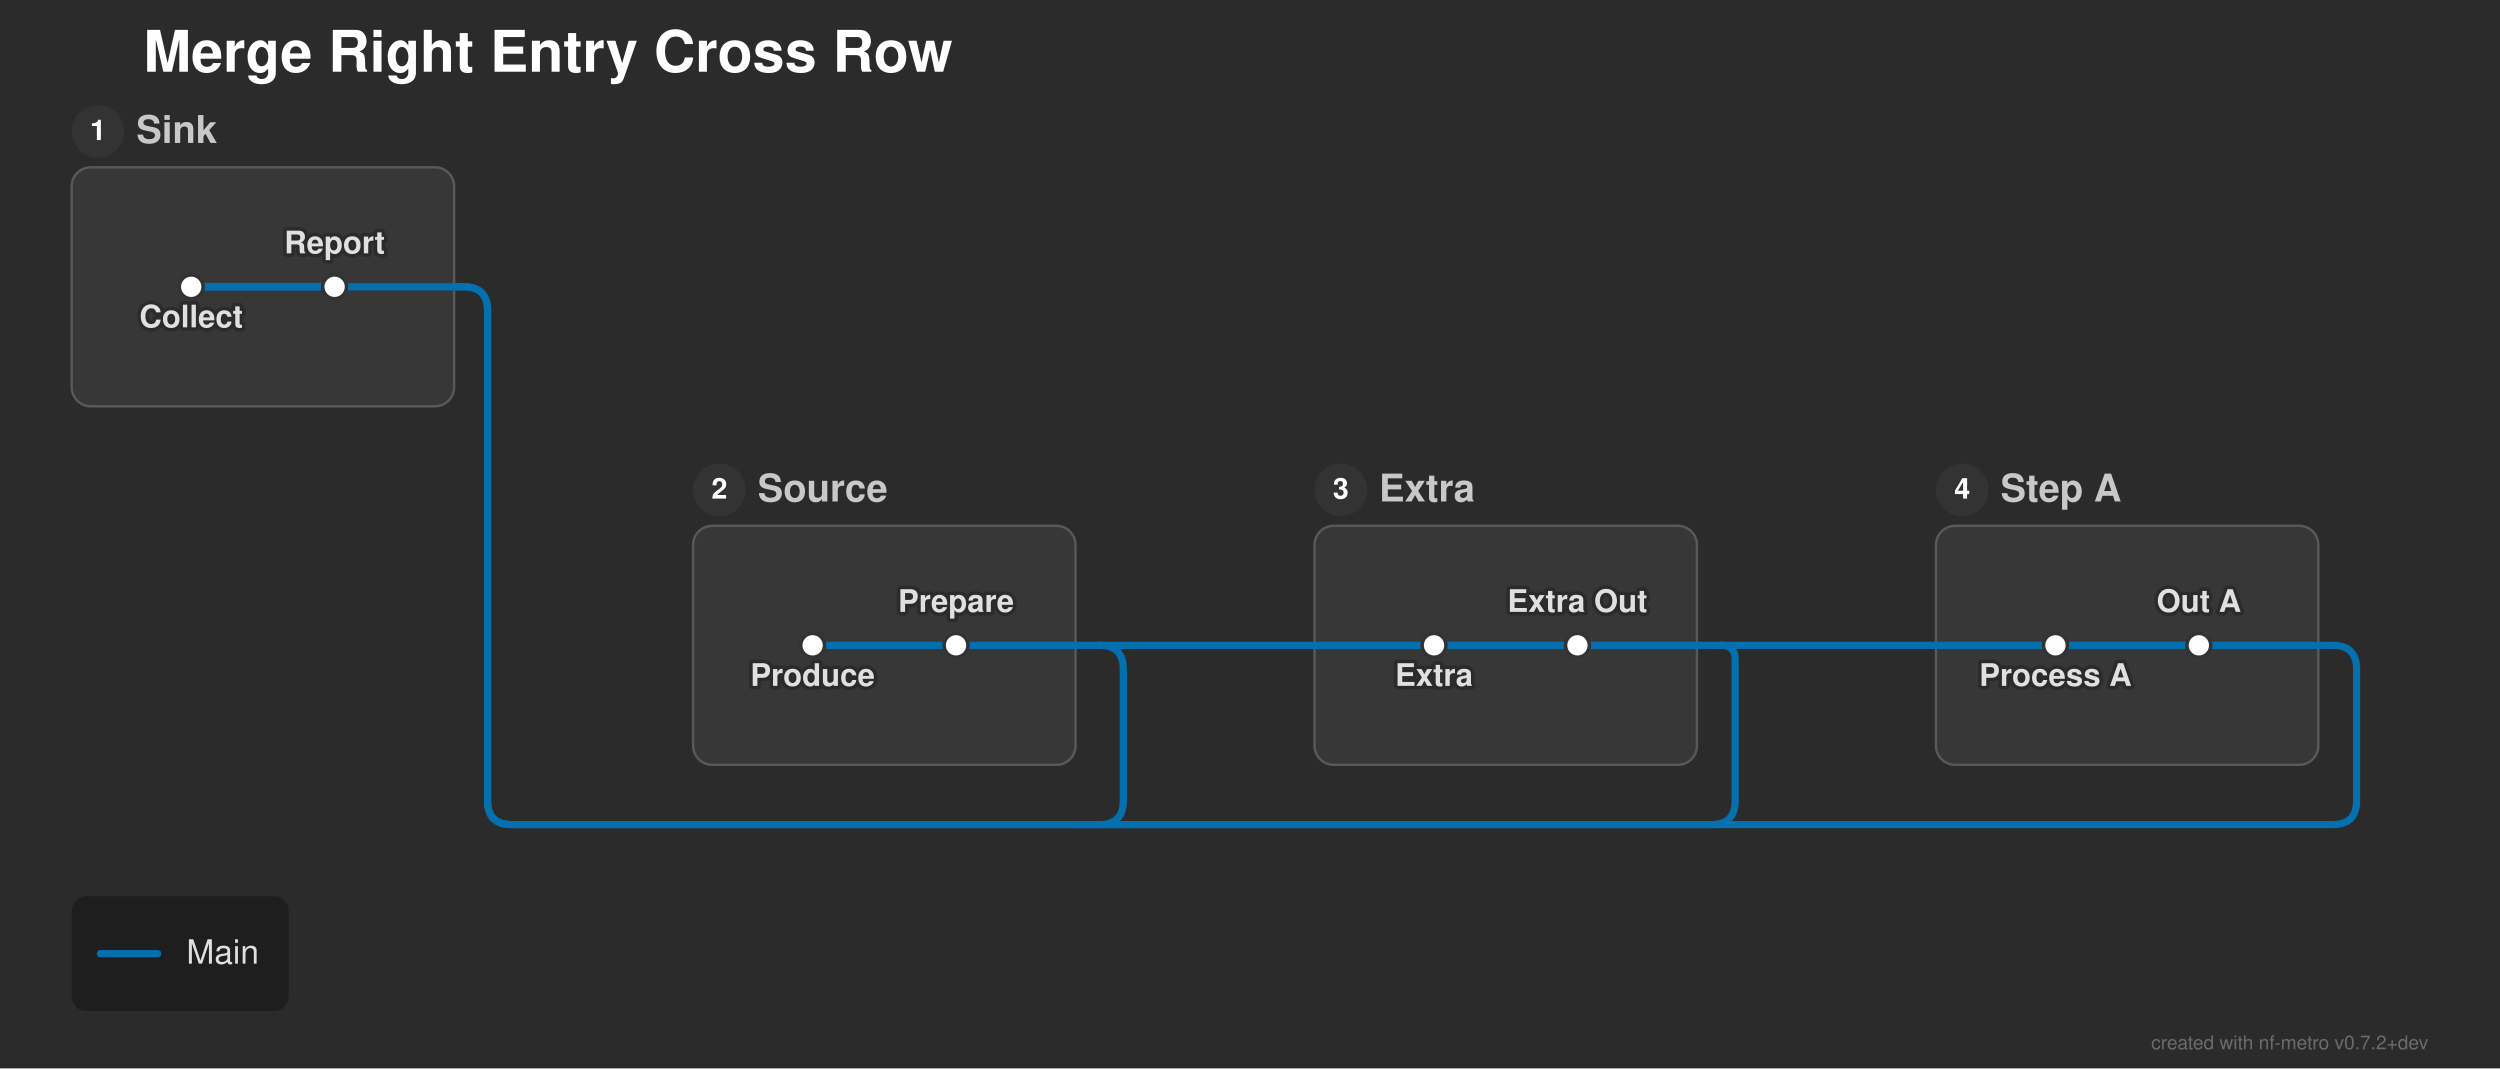
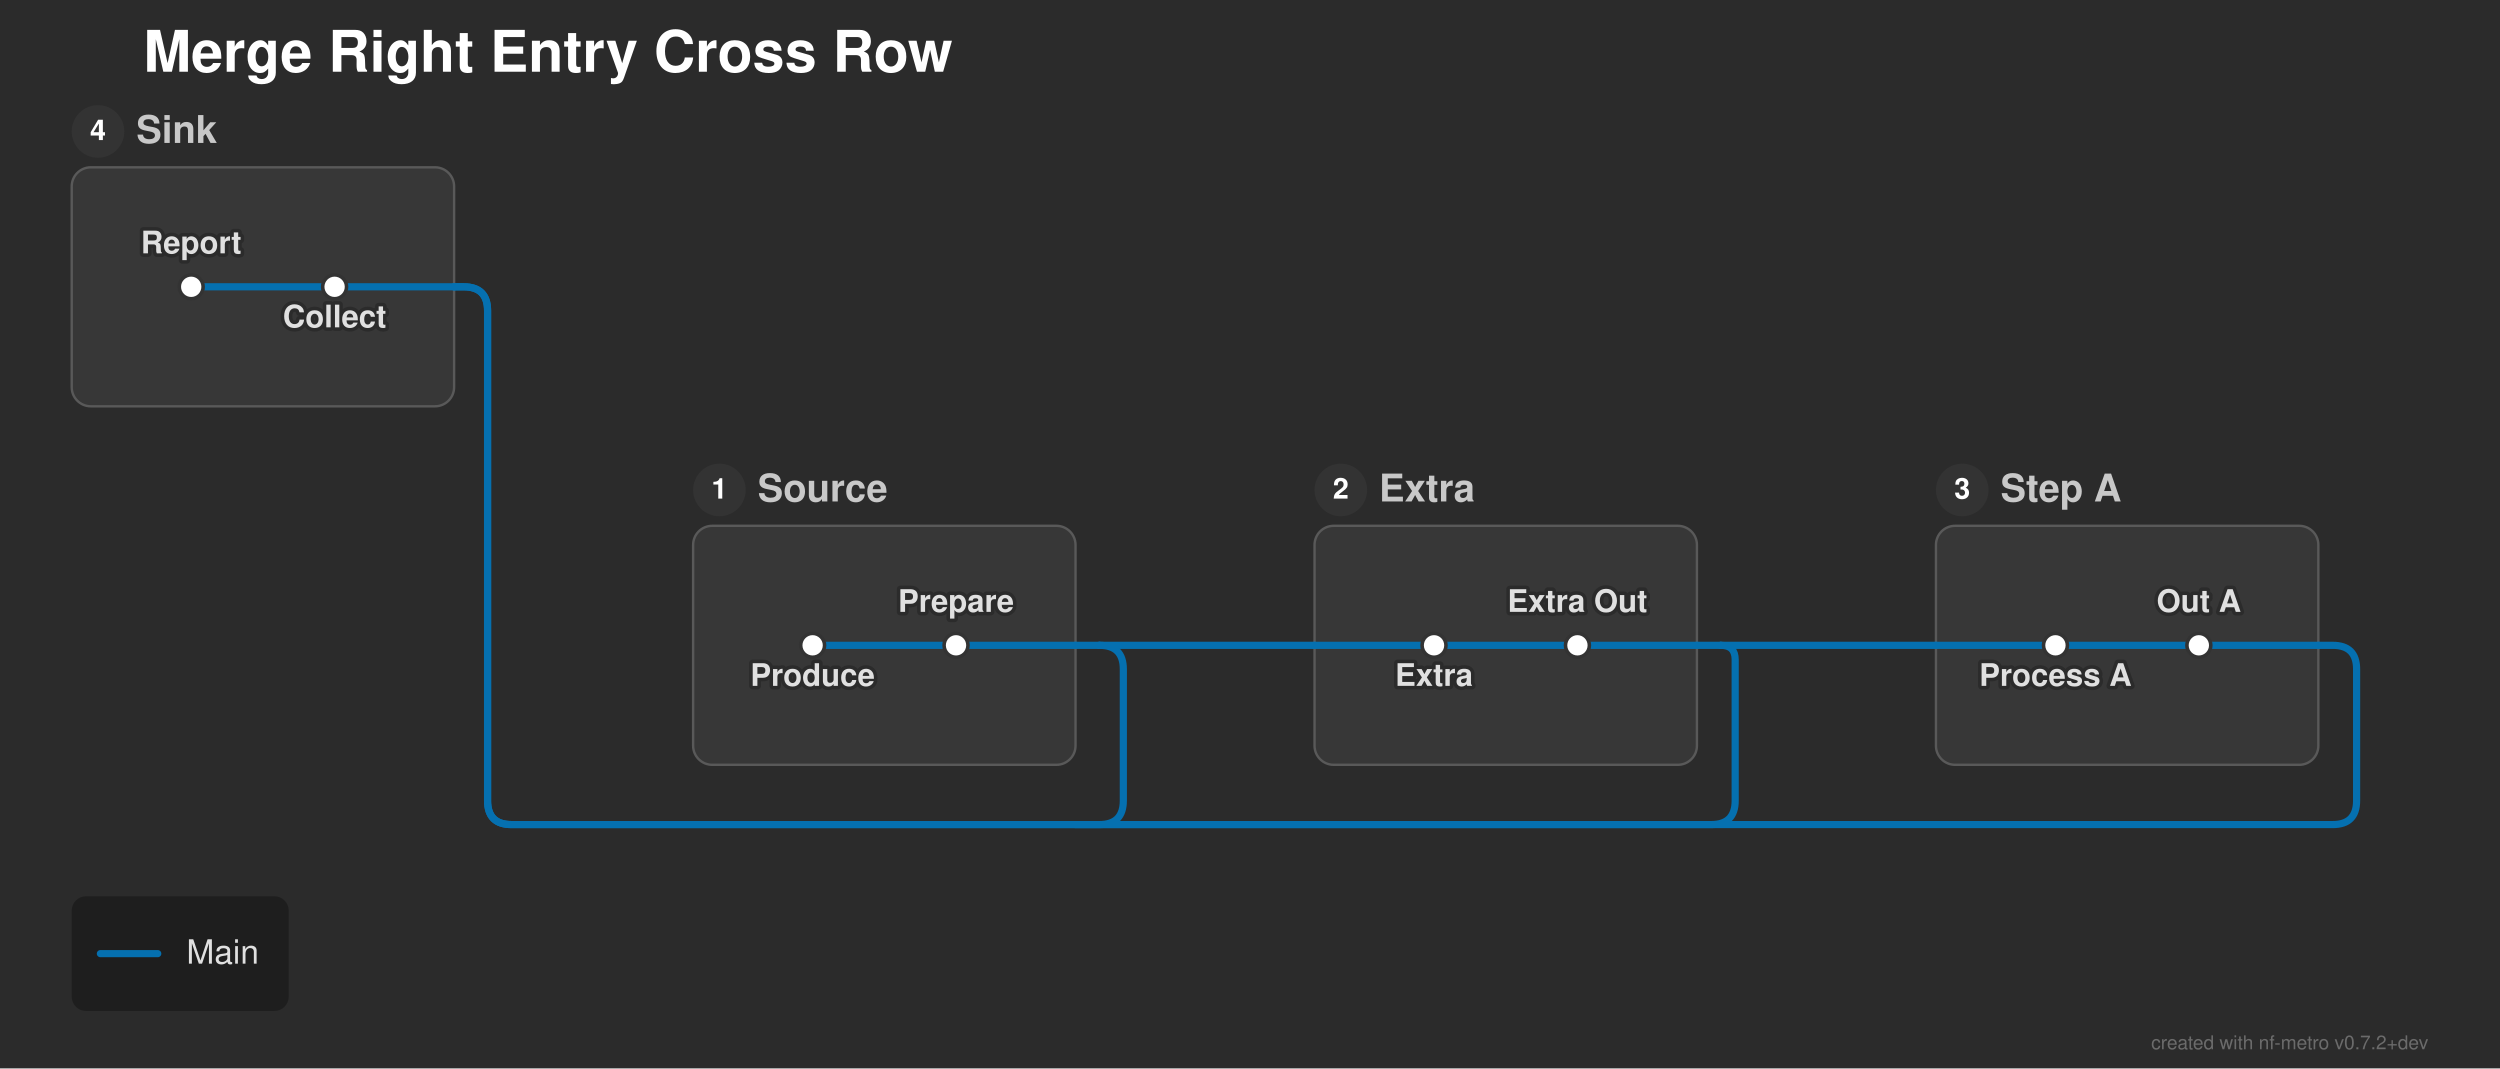
<svg xmlns="http://www.w3.org/2000/svg" width="1046" height="447" viewBox="0 0 1046 447">
  <defs>
</defs>
  <style>.nf-metro-bg { fill: var(--nfm-bg, #2b2b2b); }
.nf-metro-title { fill: var(--nfm-title-color, #ffffff); }
.nf-metro-station-label { fill: var(--nfm-label-color, #e0e0e0); }
.nf-metro-section-box { fill: var(--nfm-section-fill, #373737); stroke: var(--nfm-section-stroke, #595959); }
.nf-metro-section-label { fill: var(--nfm-section-label-color, #c8c8c8); }
.nf-metro-group-label { fill: var(--nfm-section-label-color, #c8c8c8); }
.nf-metro-group-underline { stroke: var(--nfm-section-label-color, #c8c8c8); }
.nf-metro-legend-bg { fill: var(--nfm-legend-bg, rgba(0, 0, 0, 0.3)); }
.nf-metro-legend-text { fill: var(--nfm-legend-text-color, #e0e0e0); }</style>
  <rect x="0" y="0" width="1046" height="447" fill="#2b2b2b" class="nf-metro-bg" />
  <text x="60.0" y="30.0" font-size="24.0" fill="#ffffff" font-family="'Helvetica Neue', Helvetica, Arial, sans-serif" font-weight="bold" class="nf-metro-title">Merge Right Entry Cross Row</text>
  <rect x="30.0" y="70.0" width="160.0" height="100.0" rx="8" ry="8" fill="#373737" stroke="#595959" stroke-width="1.0" class="nf-metro-section-box" data-section-id="sink" data-section-lines="main" />
  <circle cx="41.0" cy="55.0" r="11" fill="#333333" class="nf-metro-section-num-circle" data-section-id="sink" />
-   <text x="41.0" y="55.0" font-size="12" fill="#ffffff" font-family="'Helvetica Neue', Helvetica, Arial, sans-serif" font-weight="bold" text-anchor="middle" dy="0.3em" data-section-id="sink">1</text>
+   <text x="41.0" y="55.0" font-size="12" fill="#ffffff" font-family="'Helvetica Neue', Helvetica, Arial, sans-serif" font-weight="bold" text-anchor="middle" dy="0.3em" data-section-id="sink">4</text>
  <text x="57.0" y="55.0" font-size="16.0" fill="#c8c8c8" font-family="'Helvetica Neue', Helvetica, Arial, sans-serif" font-weight="bold" dy="0.3em" class="nf-metro-section-label" data-section-id="sink">Sink</text>
  <rect x="290.0" y="220.0" width="160.0" height="100.0" rx="8" ry="8" fill="#373737" stroke="#595959" stroke-width="1.0" class="nf-metro-section-box" data-section-id="source" data-section-lines="main" />
  <circle cx="301.0" cy="205.0" r="11" fill="#333333" class="nf-metro-section-num-circle" data-section-id="source" />
-   <text x="301.0" y="205.0" font-size="12" fill="#ffffff" font-family="'Helvetica Neue', Helvetica, Arial, sans-serif" font-weight="bold" text-anchor="middle" dy="0.3em" data-section-id="source">2</text>
+   <text x="301.0" y="205.0" font-size="12" fill="#ffffff" font-family="'Helvetica Neue', Helvetica, Arial, sans-serif" font-weight="bold" text-anchor="middle" dy="0.3em" data-section-id="source">1</text>
  <text x="317.0" y="205.0" font-size="16.0" fill="#c8c8c8" font-family="'Helvetica Neue', Helvetica, Arial, sans-serif" font-weight="bold" dy="0.3em" class="nf-metro-section-label" data-section-id="source">Source</text>
  <rect x="550.0" y="220.0" width="160.0" height="100.0" rx="8" ry="8" fill="#373737" stroke="#595959" stroke-width="1.0" class="nf-metro-section-box" data-section-id="extra" data-section-lines="main" />
  <circle cx="561.0" cy="205.0" r="11" fill="#333333" class="nf-metro-section-num-circle" data-section-id="extra" />
-   <text x="561.0" y="205.0" font-size="12" fill="#ffffff" font-family="'Helvetica Neue', Helvetica, Arial, sans-serif" font-weight="bold" text-anchor="middle" dy="0.3em" data-section-id="extra">3</text>
+   <text x="561.0" y="205.0" font-size="12" fill="#ffffff" font-family="'Helvetica Neue', Helvetica, Arial, sans-serif" font-weight="bold" text-anchor="middle" dy="0.3em" data-section-id="extra">2</text>
  <text x="577.0" y="205.0" font-size="16.0" fill="#c8c8c8" font-family="'Helvetica Neue', Helvetica, Arial, sans-serif" font-weight="bold" dy="0.3em" class="nf-metro-section-label" data-section-id="extra">Extra</text>
  <rect x="810.0" y="220.0" width="160.0" height="100.0" rx="8" ry="8" fill="#373737" stroke="#595959" stroke-width="1.0" class="nf-metro-section-box" data-section-id="step_a" data-section-lines="main" />
  <circle cx="821.0" cy="205.0" r="11" fill="#333333" class="nf-metro-section-num-circle" data-section-id="step_a" />
-   <text x="821.0" y="205.0" font-size="12" fill="#ffffff" font-family="'Helvetica Neue', Helvetica, Arial, sans-serif" font-weight="bold" text-anchor="middle" dy="0.3em" data-section-id="step_a">4</text>
+   <text x="821.0" y="205.0" font-size="12" fill="#ffffff" font-family="'Helvetica Neue', Helvetica, Arial, sans-serif" font-weight="bold" text-anchor="middle" dy="0.3em" data-section-id="step_a">3</text>
  <text x="837.0" y="205.0" font-size="16.0" fill="#c8c8c8" font-family="'Helvetica Neue', Helvetica, Arial, sans-serif" font-weight="bold" dy="0.3em" class="nf-metro-section-label" data-section-id="step_a">Step A</text>
-   <path d="M80.0,120.0 L140.0,120.0" stroke="#0570b0" stroke-width="3.0" stroke-linecap="round" class="metro-line-main" data-line-id="main" />
+   <path d="M140.0,120.0 L80.0,120.0" stroke="#0570b0" stroke-width="3.0" stroke-linecap="round" class="metro-line-main" data-line-id="main" />
  <path d="M340.0,270.0 L400.0,270.0" stroke="#0570b0" stroke-width="3.0" stroke-linecap="round" class="metro-line-main" data-line-id="main" />
  <path d="M600.0,270.0 L660.0,270.0" stroke="#0570b0" stroke-width="3.0" stroke-linecap="round" class="metro-line-main" data-line-id="main" />
  <path d="M860.0,270.0 L920.0,270.0" stroke="#0570b0" stroke-width="3.0" stroke-linecap="round" class="metro-line-main" data-line-id="main" />
  <path d="M400.0,270.0 L450.0,270.0" stroke="#0570b0" stroke-width="3.0" stroke-linecap="round" class="metro-line-main" data-line-id="main" />
  <path d="M550.0,270.0 L600.0,270.0" stroke="#0570b0" stroke-width="3.0" stroke-linecap="round" class="metro-line-main" data-line-id="main" />
-   <path d="M190.0,120.0 L80.0,120.0" stroke="#0570b0" stroke-width="3.0" stroke-linecap="round" class="metro-line-main" data-line-id="main" />
+   <path d="M190.0,120.0 L140.0,120.0" stroke="#0570b0" stroke-width="3.0" stroke-linecap="round" class="metro-line-main" data-line-id="main" />
  <path d="M660.0,270.0 L710.0,270.0" stroke="#0570b0" stroke-width="3.0" stroke-linecap="round" class="metro-line-main" data-line-id="main" />
  <path d="M810.0,270.0 L860.0,270.0" stroke="#0570b0" stroke-width="3.0" stroke-linecap="round" class="metro-line-main" data-line-id="main" />
  <path d="M920.0,270.0 L970.0,270.0" stroke="#0570b0" stroke-width="3.0" stroke-linecap="round" class="metro-line-main" data-line-id="main" />
  <path d="M450.0,270.0 L460.0,270.0" stroke="#0570b0" stroke-width="3.0" stroke-linecap="round" class="metro-line-main" data-line-id="main" />
  <path d="M460.0,270.0 L550.0,270.0" stroke="#0570b0" stroke-width="3.0" stroke-linecap="round" class="metro-line-main" data-line-id="main" />
  <path d="M710.0,270.0 L720.0,270.0" stroke="#0570b0" stroke-width="3.0" stroke-linecap="round" class="metro-line-main" data-line-id="main" />
  <path d="M720.0,270.0 L810.0,270.0" stroke="#0570b0" stroke-width="3.0" stroke-linecap="round" class="metro-line-main" data-line-id="main" />
  <path d="M970.0,270.0 L976.0,270.0 Q986.0,270.0,986.0,280.0 L986.0,335.0 Q986.0,345.0,976.0,345.0 L214.0,345.0 Q204.0,345.0,204.0,335.0 L204.0,130.0 Q204.0,120.0,194.0,120.0 L190.0,120.0" stroke="#0570b0" stroke-width="3.0" fill="none" stroke-linecap="round" stroke-linejoin="round" class="metro-line-main" data-line-id="main" />
  <path d="M460.0,270.0 L460.0,270.0 Q470.0,270.0,470.0,280.0 L470.0,335.0 Q470.0,345.0,460.0,345.0 L450.0,345.0" stroke="#0570b0" stroke-width="3.0" fill="none" stroke-linecap="round" stroke-linejoin="round" class="metro-line-main" data-line-id="main" />
  <path d="M720.0,270.0 L720.0,270.0 Q726.0,270.0,726.0,276.0 L726.0,335.0 Q726.0,345.0,716.0,345.0 L214.0,345.0 Q204.0,345.0,204.0,335.0 L204.0,130.0 Q204.0,120.0,194.0,120.0 L190.0,120.0" stroke="#0570b0" stroke-width="3.0" fill="none" stroke-linecap="round" stroke-linejoin="round" class="metro-line-main" data-line-id="main" />
-   <rect x="75.0" y="115.0" width="10.0" height="10.0" rx="5.0" ry="5.0" fill="#ffffff" stroke="#333333" stroke-width="1.5" class="nf-metro-station" data-station-id="t1" data-station-lines="main" data-station-label="Collect" data-section-id="sink" data-section-name="Sink" />
-   <rect x="135.0" y="115.0" width="10.0" height="10.0" rx="5.0" ry="5.0" fill="#ffffff" stroke="#333333" stroke-width="1.5" class="nf-metro-station" data-station-id="t2" data-station-lines="main" data-station-label="Report" data-section-id="sink" data-section-name="Sink" />
+   <rect x="135.0" y="115.0" width="10.0" height="10.0" rx="5.0" ry="5.0" fill="#ffffff" stroke="#333333" stroke-width="1.5" class="nf-metro-station" data-station-id="t1" data-station-lines="main" data-station-label="Collect" data-section-id="sink" data-section-name="Sink" />
+   <rect x="75.0" y="115.0" width="10.0" height="10.0" rx="5.0" ry="5.0" fill="#ffffff" stroke="#333333" stroke-width="1.5" class="nf-metro-station" data-station-id="t2" data-station-lines="main" data-station-label="Report" data-section-id="sink" data-section-name="Sink" />
  <rect x="335.0" y="265.0" width="10.0" height="10.0" rx="5.0" ry="5.0" fill="#ffffff" stroke="#333333" stroke-width="1.5" class="nf-metro-station" data-station-id="s1" data-station-lines="main" data-station-label="Produce" data-section-id="source" data-section-name="Source" />
  <rect x="395.0" y="265.0" width="10.0" height="10.0" rx="5.0" ry="5.0" fill="#ffffff" stroke="#333333" stroke-width="1.5" class="nf-metro-station" data-station-id="s2" data-station-lines="main" data-station-label="Prepare" data-section-id="source" data-section-name="Source" />
  <rect x="595.0" y="265.0" width="10.0" height="10.0" rx="5.0" ry="5.0" fill="#ffffff" stroke="#333333" stroke-width="1.5" class="nf-metro-station" data-station-id="e1" data-station-lines="main" data-station-label="Extra" data-section-id="extra" data-section-name="Extra" />
  <rect x="655.0" y="265.0" width="10.0" height="10.0" rx="5.0" ry="5.0" fill="#ffffff" stroke="#333333" stroke-width="1.5" class="nf-metro-station" data-station-id="e2" data-station-lines="main" data-station-label="Extra Out" data-section-id="extra" data-section-name="Extra" />
  <rect x="855.0" y="265.0" width="10.0" height="10.0" rx="5.0" ry="5.0" fill="#ffffff" stroke="#333333" stroke-width="1.5" class="nf-metro-station" data-station-id="a1" data-station-lines="main" data-station-label="Process A" data-section-id="step_a" data-section-name="Step A" />
  <rect x="915.0" y="265.0" width="10.0" height="10.0" rx="5.0" ry="5.0" fill="#ffffff" stroke="#333333" stroke-width="1.5" class="nf-metro-station" data-station-id="a2" data-station-lines="main" data-station-label="Out A" data-section-id="step_a" data-section-name="Step A" />
-   <text x="80.0" y="131.0" font-size="13.0" fill="#2b2b2b" stroke="#2b2b2b" stroke-width="3.0" stroke-linejoin="round" font-family="'Helvetica Neue', Helvetica, Arial, sans-serif" font-weight="bold" aria-hidden="true" text-anchor="middle" dominant-baseline="hanging">Collect</text>
-   <text x="80.0" y="131.0" font-size="13.0" fill="#e0e0e0" font-family="'Helvetica Neue', Helvetica, Arial, sans-serif" font-weight="bold" text-anchor="middle" dominant-baseline="hanging" data-station-id="t1" class="nf-metro-station-label">Collect</text>
+   <text x="140.0" y="131.0" font-size="13.0" fill="#2b2b2b" stroke="#2b2b2b" stroke-width="3.0" stroke-linejoin="round" font-family="'Helvetica Neue', Helvetica, Arial, sans-serif" font-weight="bold" aria-hidden="true" text-anchor="middle" dominant-baseline="hanging">Collect</text>
+   <text x="140.0" y="131.0" font-size="13.0" fill="#e0e0e0" font-family="'Helvetica Neue', Helvetica, Arial, sans-serif" font-weight="bold" text-anchor="middle" dominant-baseline="hanging" data-station-id="t1" class="nf-metro-station-label">Collect</text>
  <text x="340.0" y="281.0" font-size="13.0" fill="#2b2b2b" stroke="#2b2b2b" stroke-width="3.0" stroke-linejoin="round" font-family="'Helvetica Neue', Helvetica, Arial, sans-serif" font-weight="bold" aria-hidden="true" text-anchor="middle" dominant-baseline="hanging">Produce</text>
  <text x="340.0" y="281.0" font-size="13.0" fill="#e0e0e0" font-family="'Helvetica Neue', Helvetica, Arial, sans-serif" font-weight="bold" text-anchor="middle" dominant-baseline="hanging" data-station-id="s1" class="nf-metro-station-label">Produce</text>
  <text x="600.0" y="281.0" font-size="13.0" fill="#2b2b2b" stroke="#2b2b2b" stroke-width="3.0" stroke-linejoin="round" font-family="'Helvetica Neue', Helvetica, Arial, sans-serif" font-weight="bold" aria-hidden="true" text-anchor="middle" dominant-baseline="hanging">Extra</text>
  <text x="600.0" y="281.0" font-size="13.0" fill="#e0e0e0" font-family="'Helvetica Neue', Helvetica, Arial, sans-serif" font-weight="bold" text-anchor="middle" dominant-baseline="hanging" data-station-id="e1" class="nf-metro-station-label">Extra</text>
  <text x="860.0" y="281.0" font-size="13.0" fill="#2b2b2b" stroke="#2b2b2b" stroke-width="3.0" stroke-linejoin="round" font-family="'Helvetica Neue', Helvetica, Arial, sans-serif" font-weight="bold" aria-hidden="true" text-anchor="middle" dominant-baseline="hanging">Process A</text>
  <text x="860.0" y="281.0" font-size="13.0" fill="#e0e0e0" font-family="'Helvetica Neue', Helvetica, Arial, sans-serif" font-weight="bold" text-anchor="middle" dominant-baseline="hanging" data-station-id="a1" class="nf-metro-station-label">Process A</text>
-   <text x="140.0" y="106.0" font-size="13.0" fill="#2b2b2b" stroke="#2b2b2b" stroke-width="3.0" stroke-linejoin="round" font-family="'Helvetica Neue', Helvetica, Arial, sans-serif" font-weight="bold" aria-hidden="true" text-anchor="middle" dominant-baseline="auto">Report</text>
-   <text x="140.0" y="106.0" font-size="13.0" fill="#e0e0e0" font-family="'Helvetica Neue', Helvetica, Arial, sans-serif" font-weight="bold" text-anchor="middle" dominant-baseline="auto" data-station-id="t2" class="nf-metro-station-label">Report</text>
+   <text x="80.0" y="106.0" font-size="13.0" fill="#2b2b2b" stroke="#2b2b2b" stroke-width="3.0" stroke-linejoin="round" font-family="'Helvetica Neue', Helvetica, Arial, sans-serif" font-weight="bold" aria-hidden="true" text-anchor="middle" dominant-baseline="auto">Report</text>
+   <text x="80.0" y="106.0" font-size="13.0" fill="#e0e0e0" font-family="'Helvetica Neue', Helvetica, Arial, sans-serif" font-weight="bold" text-anchor="middle" dominant-baseline="auto" data-station-id="t2" class="nf-metro-station-label">Report</text>
  <text x="400.0" y="256.0" font-size="13.0" fill="#2b2b2b" stroke="#2b2b2b" stroke-width="3.0" stroke-linejoin="round" font-family="'Helvetica Neue', Helvetica, Arial, sans-serif" font-weight="bold" aria-hidden="true" text-anchor="middle" dominant-baseline="auto">Prepare</text>
  <text x="400.0" y="256.0" font-size="13.0" fill="#e0e0e0" font-family="'Helvetica Neue', Helvetica, Arial, sans-serif" font-weight="bold" text-anchor="middle" dominant-baseline="auto" data-station-id="s2" class="nf-metro-station-label">Prepare</text>
  <text x="660.0" y="256.0" font-size="13.0" fill="#2b2b2b" stroke="#2b2b2b" stroke-width="3.0" stroke-linejoin="round" font-family="'Helvetica Neue', Helvetica, Arial, sans-serif" font-weight="bold" aria-hidden="true" text-anchor="middle" dominant-baseline="auto">Extra Out</text>
  <text x="660.0" y="256.0" font-size="13.0" fill="#e0e0e0" font-family="'Helvetica Neue', Helvetica, Arial, sans-serif" font-weight="bold" text-anchor="middle" dominant-baseline="auto" data-station-id="e2" class="nf-metro-station-label">Extra Out</text>
  <text x="920.0" y="256.0" font-size="13.0" fill="#2b2b2b" stroke="#2b2b2b" stroke-width="3.0" stroke-linejoin="round" font-family="'Helvetica Neue', Helvetica, Arial, sans-serif" font-weight="bold" aria-hidden="true" text-anchor="middle" dominant-baseline="auto">Out A</text>
  <text x="920.0" y="256.0" font-size="13.0" fill="#e0e0e0" font-family="'Helvetica Neue', Helvetica, Arial, sans-serif" font-weight="bold" text-anchor="middle" dominant-baseline="auto" data-station-id="a2" class="nf-metro-station-label">Out A</text>
  <rect x="30.0" y="375.0" width="90.8" height="48.0" rx="6" ry="6" fill="rgba(0, 0, 0, 0.3)" class="nf-metro-legend-bg" />
  <path d="M42.0,399.0 L66.0,399.0" stroke="#0570b0" stroke-width="3.0" stroke-linecap="round" />
  <text x="78.0" y="399.0" font-size="14.0" fill="#e0e0e0" font-family="'Helvetica Neue', Helvetica, Arial, sans-serif" dy="0.3em" class="nf-metro-legend-text">Main</text>
  <text x="1016.0" y="439.0" font-size="8" fill="rgba(150, 150, 150, 0.6)" font-family="'Helvetica Neue', Helvetica, Arial, sans-serif" text-anchor="end">created with nf-metro v0.7.2+dev</text>
</svg>
